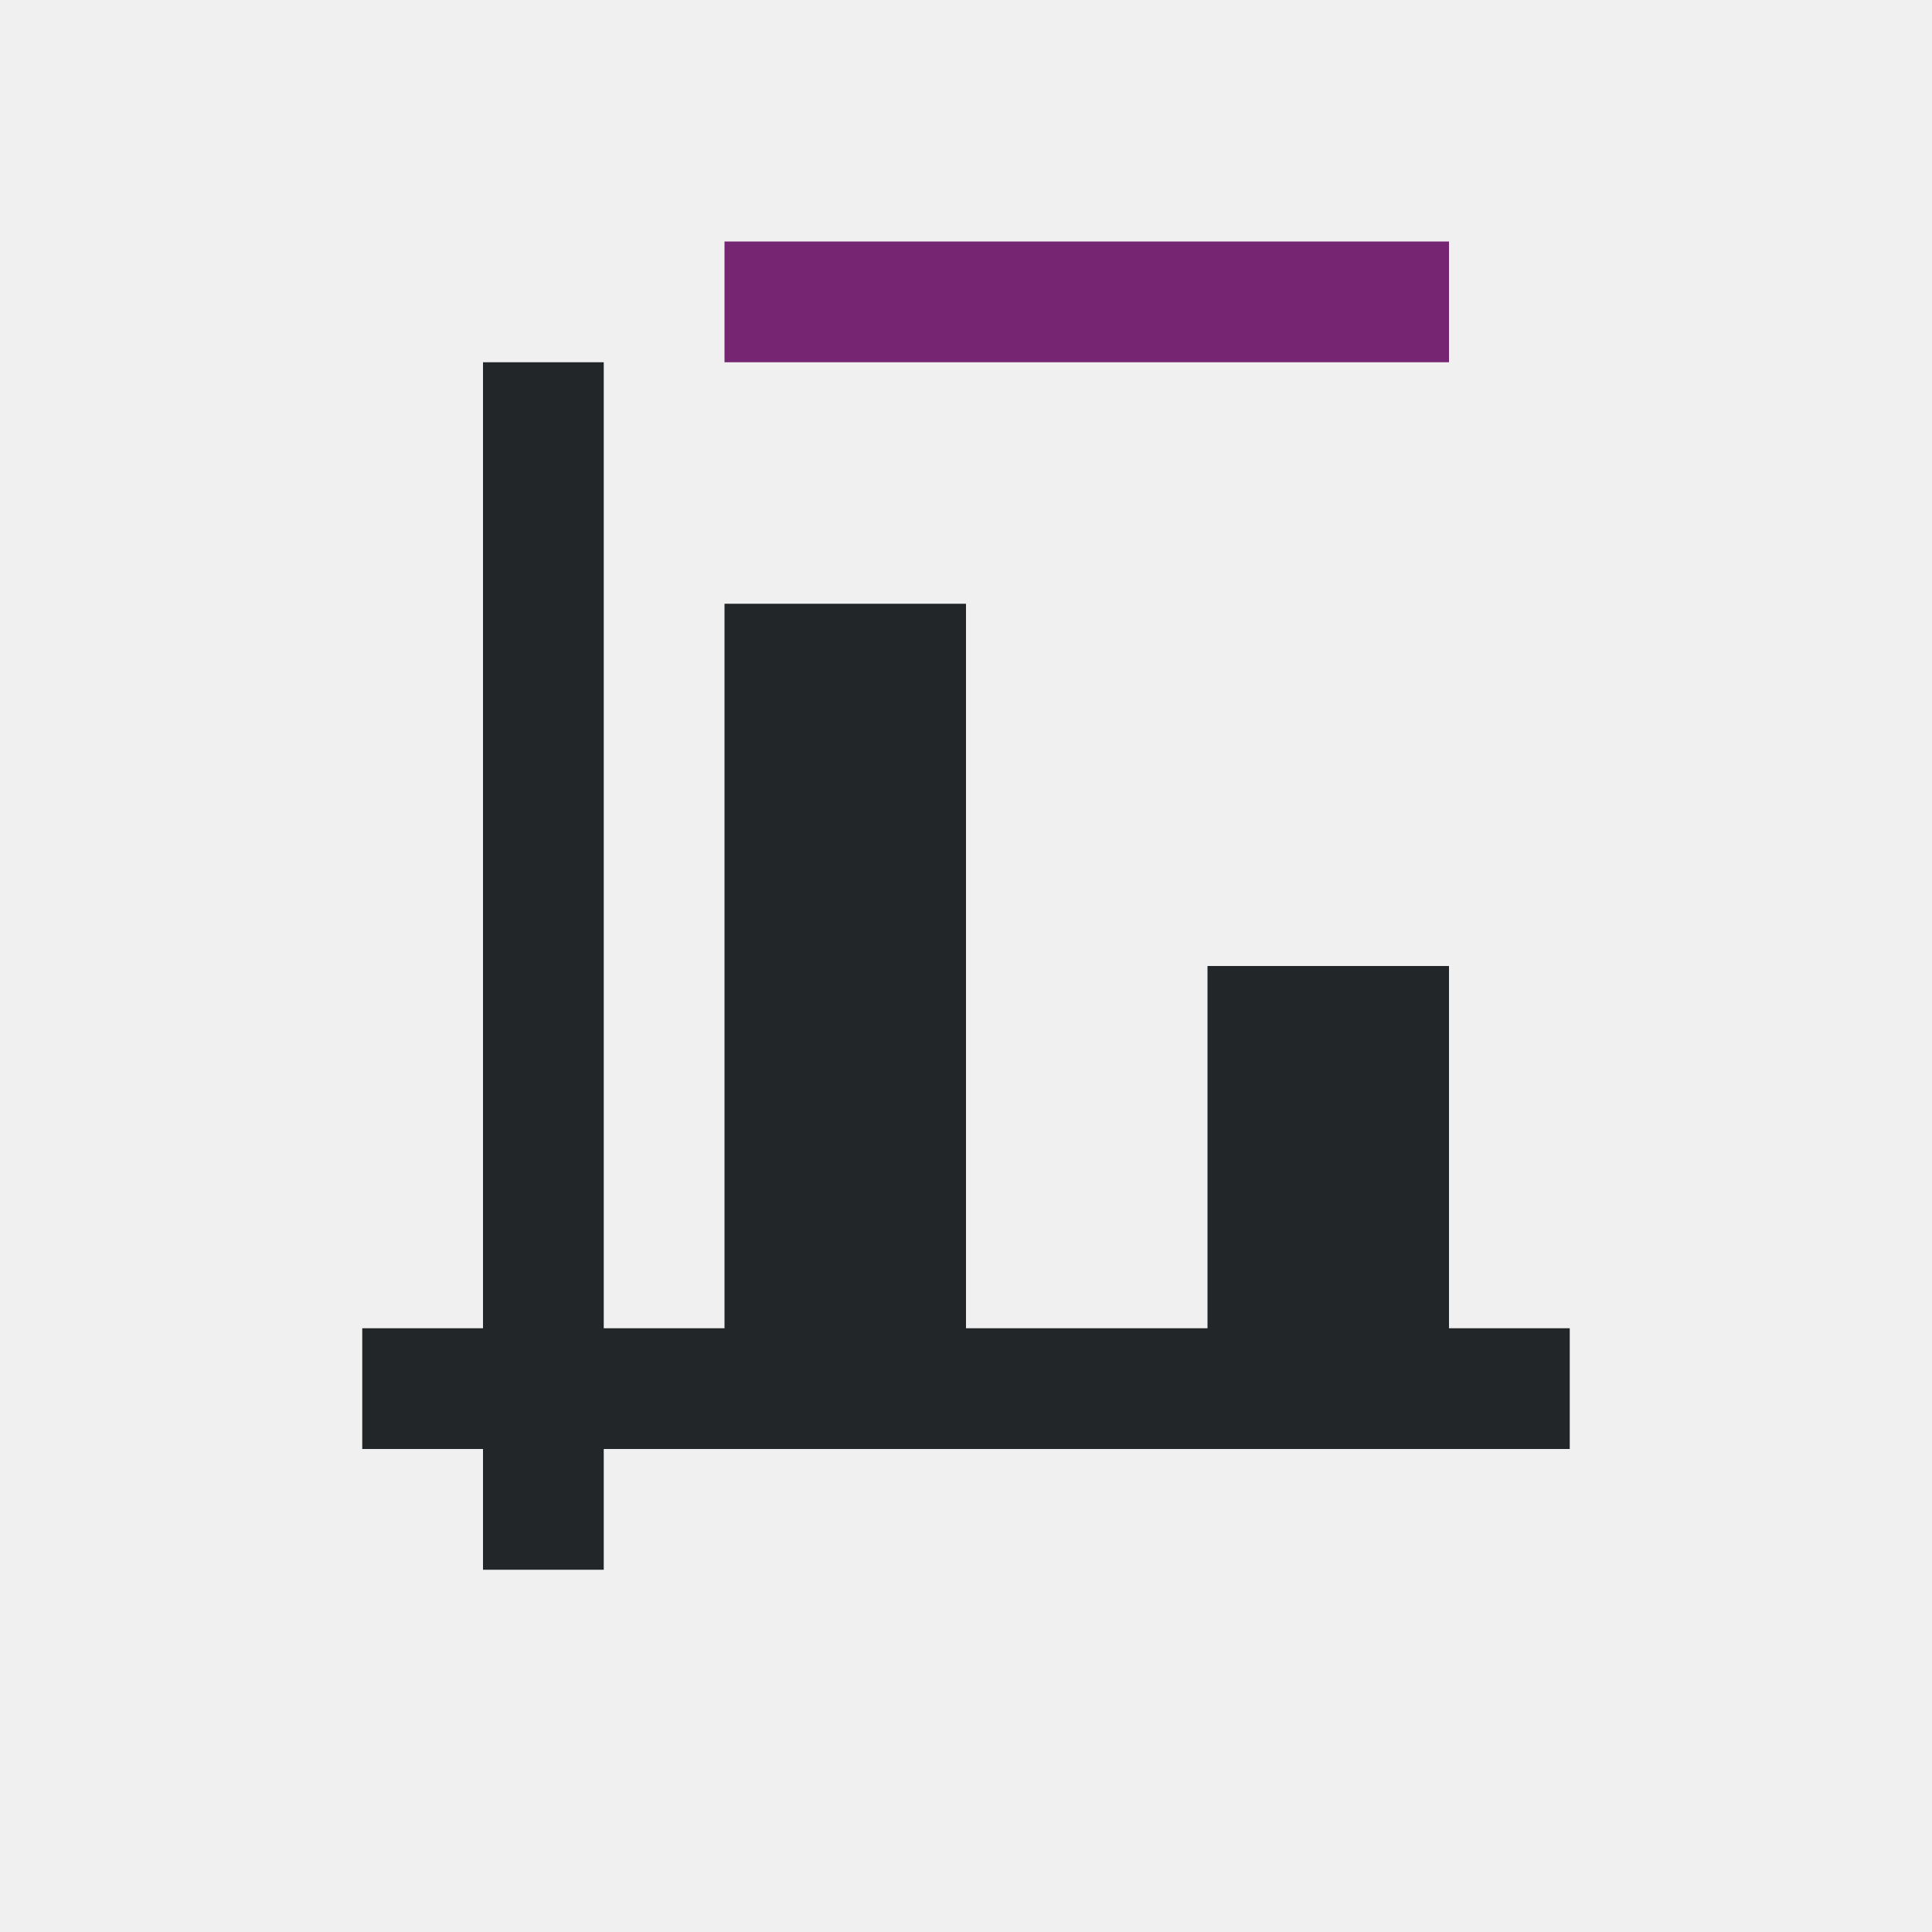
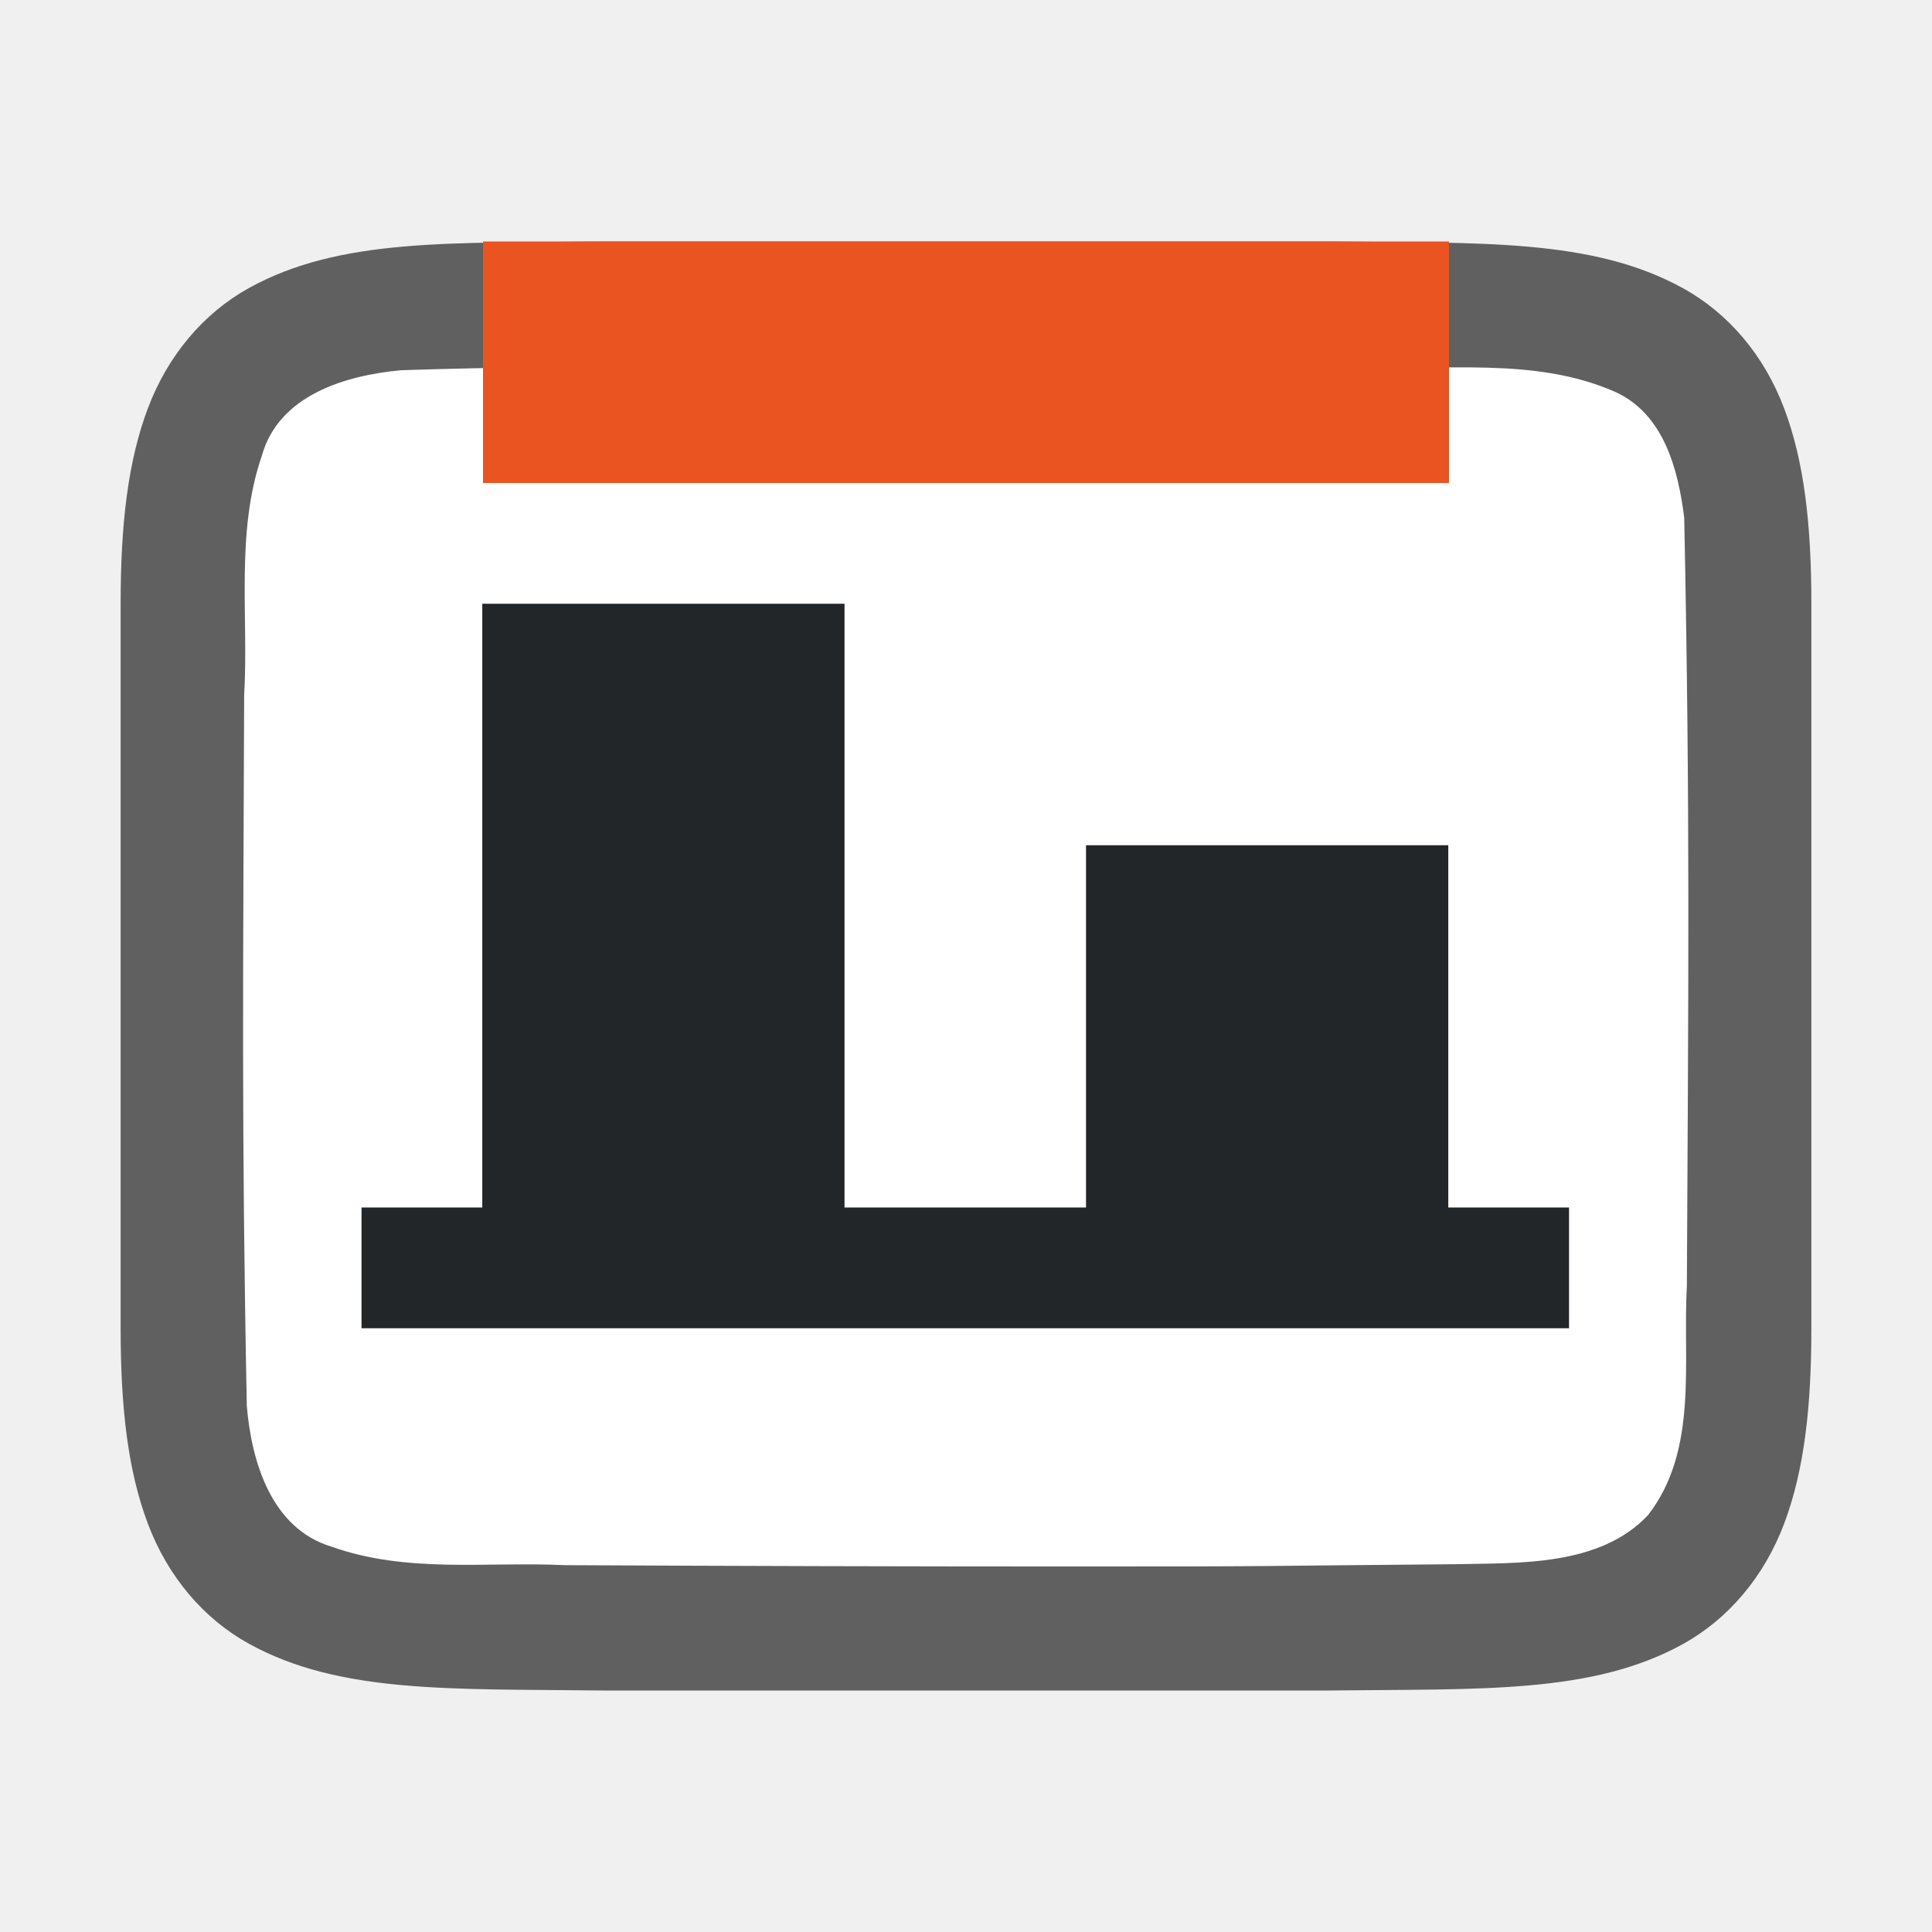
- <svg xmlns="http://www.w3.org/2000/svg" viewBox="0 0 16 16">
-   <path d="m4 3v8h-1v1h1v1h1v-1h8v-1h-1v-3h-2v3h-2v-6h-2v6h-1v-8z" fill="#232629" />
-   <path d="m6 2v1h6v-1z" fill="#762572" />
+ <svg xmlns="http://www.w3.org/2000/svg" viewBox="0 0 16 16" version="1.1" id="svg6">
+   <defs id="defs10" />
+   <path id="path4237-1" d="m 4.994,2 c -1.258,0.015 -2.179,-0.031 -2.932,0.385 -0.376,0.208 -0.673,0.559 -0.838,0.998 -0.165,0.439 -0.225,0.96 -0.225,1.617 v 1.488 4.512 c 0,0.658 0.06,1.179 0.225,1.617 0.165,0.439 0.462,0.789 0.838,0.996 0.753,0.415 1.674,0.372 2.932,0.387 h 0.002 6.006 0.004 c 1.258,-0.015 2.179,0.031 2.932,-0.385 0.376,-0.208 0.673,-0.559 0.838,-0.998 0.165,-0.439 0.225,-0.96 0.225,-1.617 V 6.467 5 c 0,-0.658 -0.06,-1.179 -0.225,-1.617 -0.165,-0.439 -0.462,-0.789 -0.838,-0.996 -0.753,-0.415 -1.674,-0.372 -2.932,-0.387 h -0.002 -6.006 z" style="font-style:normal;font-variant:normal;font-weight:normal;font-stretch:normal;font-size:15px;line-height:125%;font-family:Ubuntu;-inkscape-font-specification:Ubuntu;text-align:center;letter-spacing:0px;word-spacing:0px;writing-mode:lr-tb;text-anchor:middle;display:inline;opacity:0.6;fill:#000000;fill-opacity:1;stroke:none;stroke-width:1" />
+   <path id="path1993" d="M 7.983,3.027 C 6.427,3.038 4.873,3.015 3.323,3.066 2.862,3.108 2.307,3.272 2.168,3.776 1.949,4.411 2.06,5.109 2.022,5.758 c -0.008,2.297 -0.023,3.596 0.022,5.886 0.039,0.462 0.203,1.013 0.699,1.164 0.632,0.225 1.284,0.123 1.936,0.154 1.424,0.007 2.851,0.011 4.276,0.011 1.705,3.5e-4 1.408,-0.005 3.107,-0.019 0.512,-0.012 1.184,0.02 1.585,-0.405 0.421,-0.54 0.287,-1.268 0.323,-1.904 0.012,-2.444 0.028,-3.911 -0.022,-6.357 C 13.898,3.886 13.778,3.425 13.373,3.244 12.704,2.95 11.946,3.076 11.247,3.038 9.492,3.026 9.738,3.026 7.983,3.027 Z" style="opacity:1;vector-effect:none;fill:#ffffff;fill-opacity:1;stroke:none;stroke-width:1;stroke-linecap:round;stroke-linejoin:bevel;stroke-miterlimit:4;stroke-dasharray:none;stroke-dashoffset:0;stroke-opacity:1" />
+   <path d="m 2.994,11 h 1 3 6 V 10 h -1 V 7 H 8.994 V 10 H 6.994 V 5 h -3 v 5 h -1 z" id="path2" style="fill:#232629;fill-opacity:1" />
+   <rect y="-12" x="2" height="8" width="2" id="rect847" style="opacity:1;fill:#e95420;fill-opacity:1;fill-rule:evenodd;stroke:none;stroke-width:1.789;stroke-linecap:butt;stroke-linejoin:round;stroke-miterlimit:4;stroke-dasharray:none;stroke-opacity:1" transform="rotate(90)" />
</svg>
